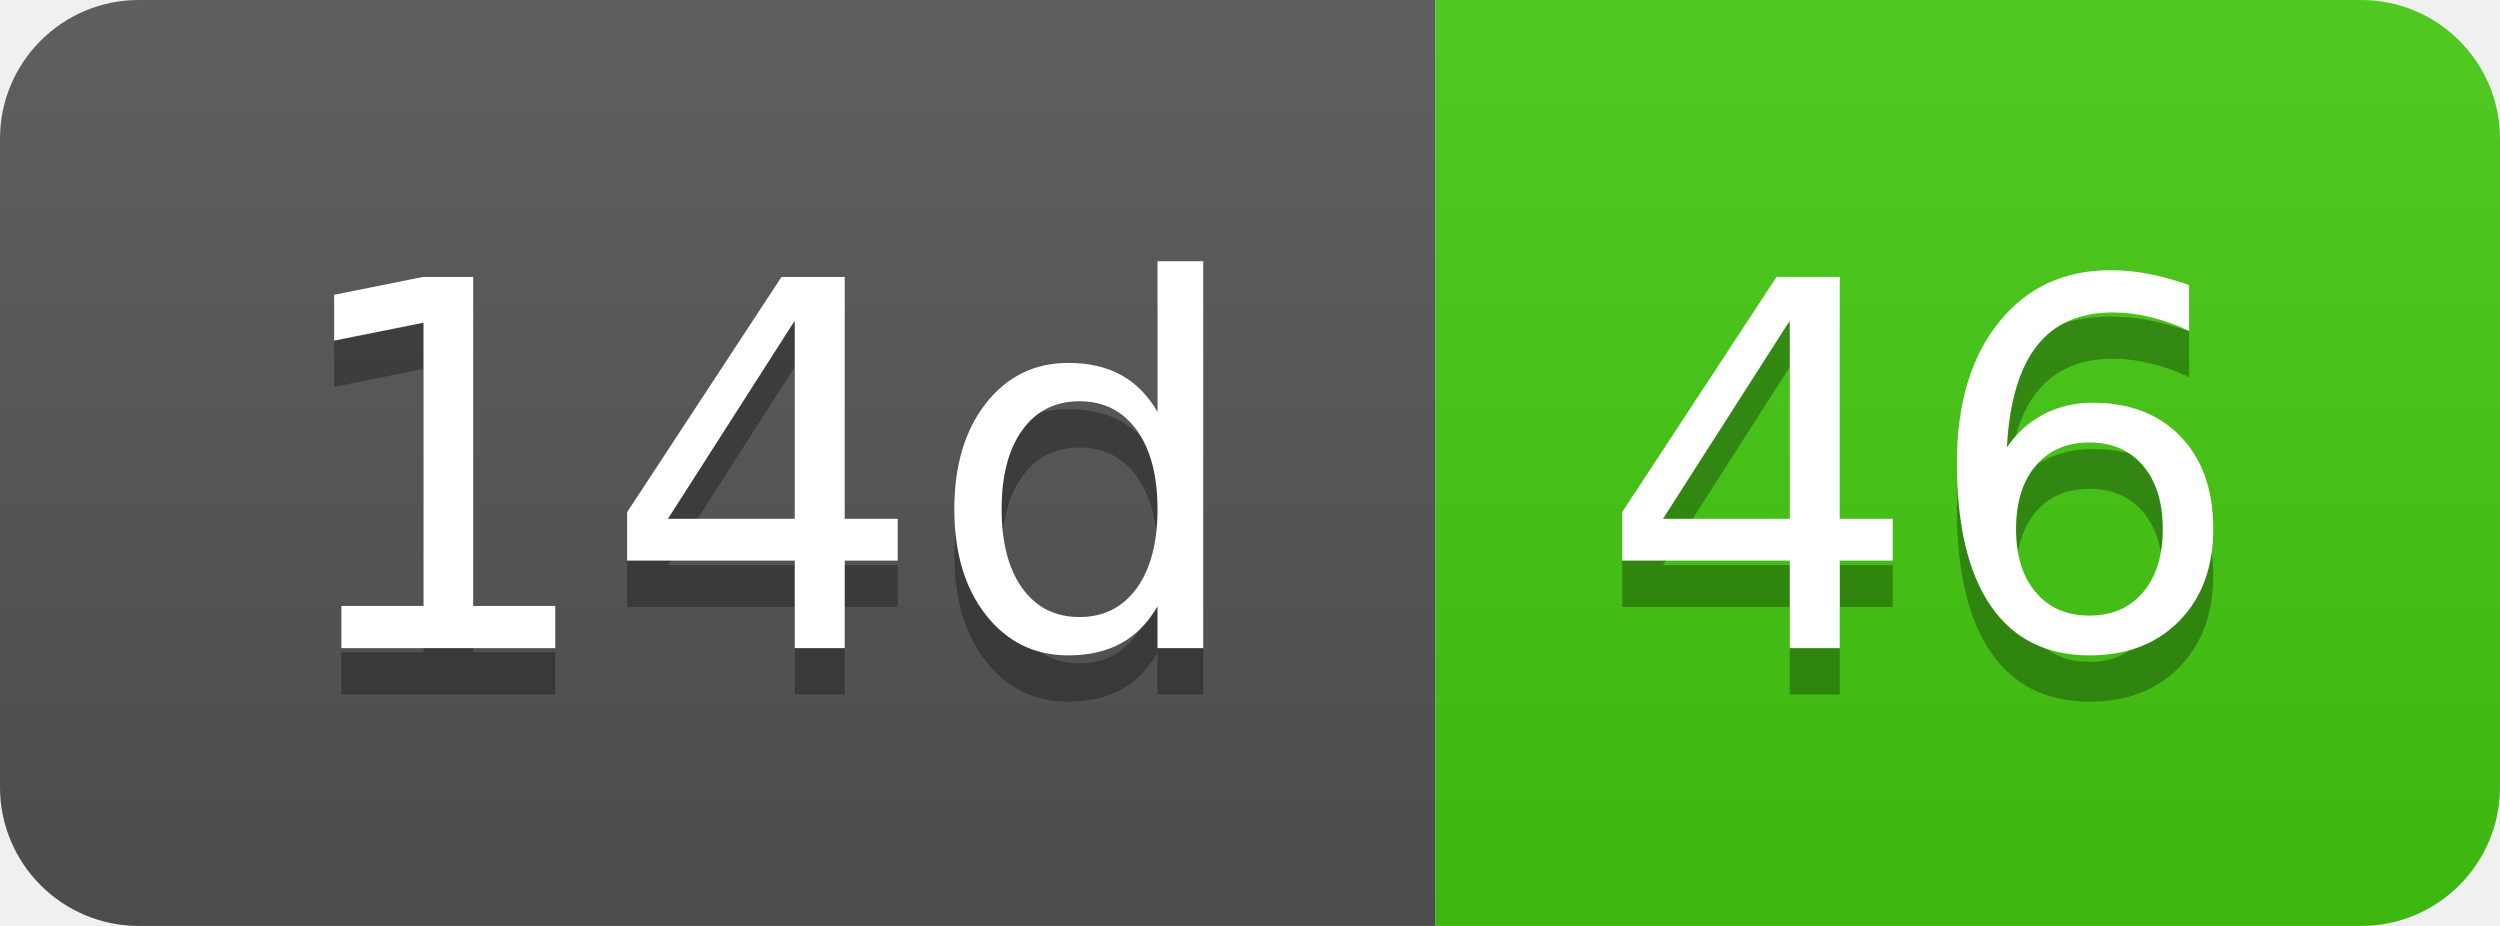
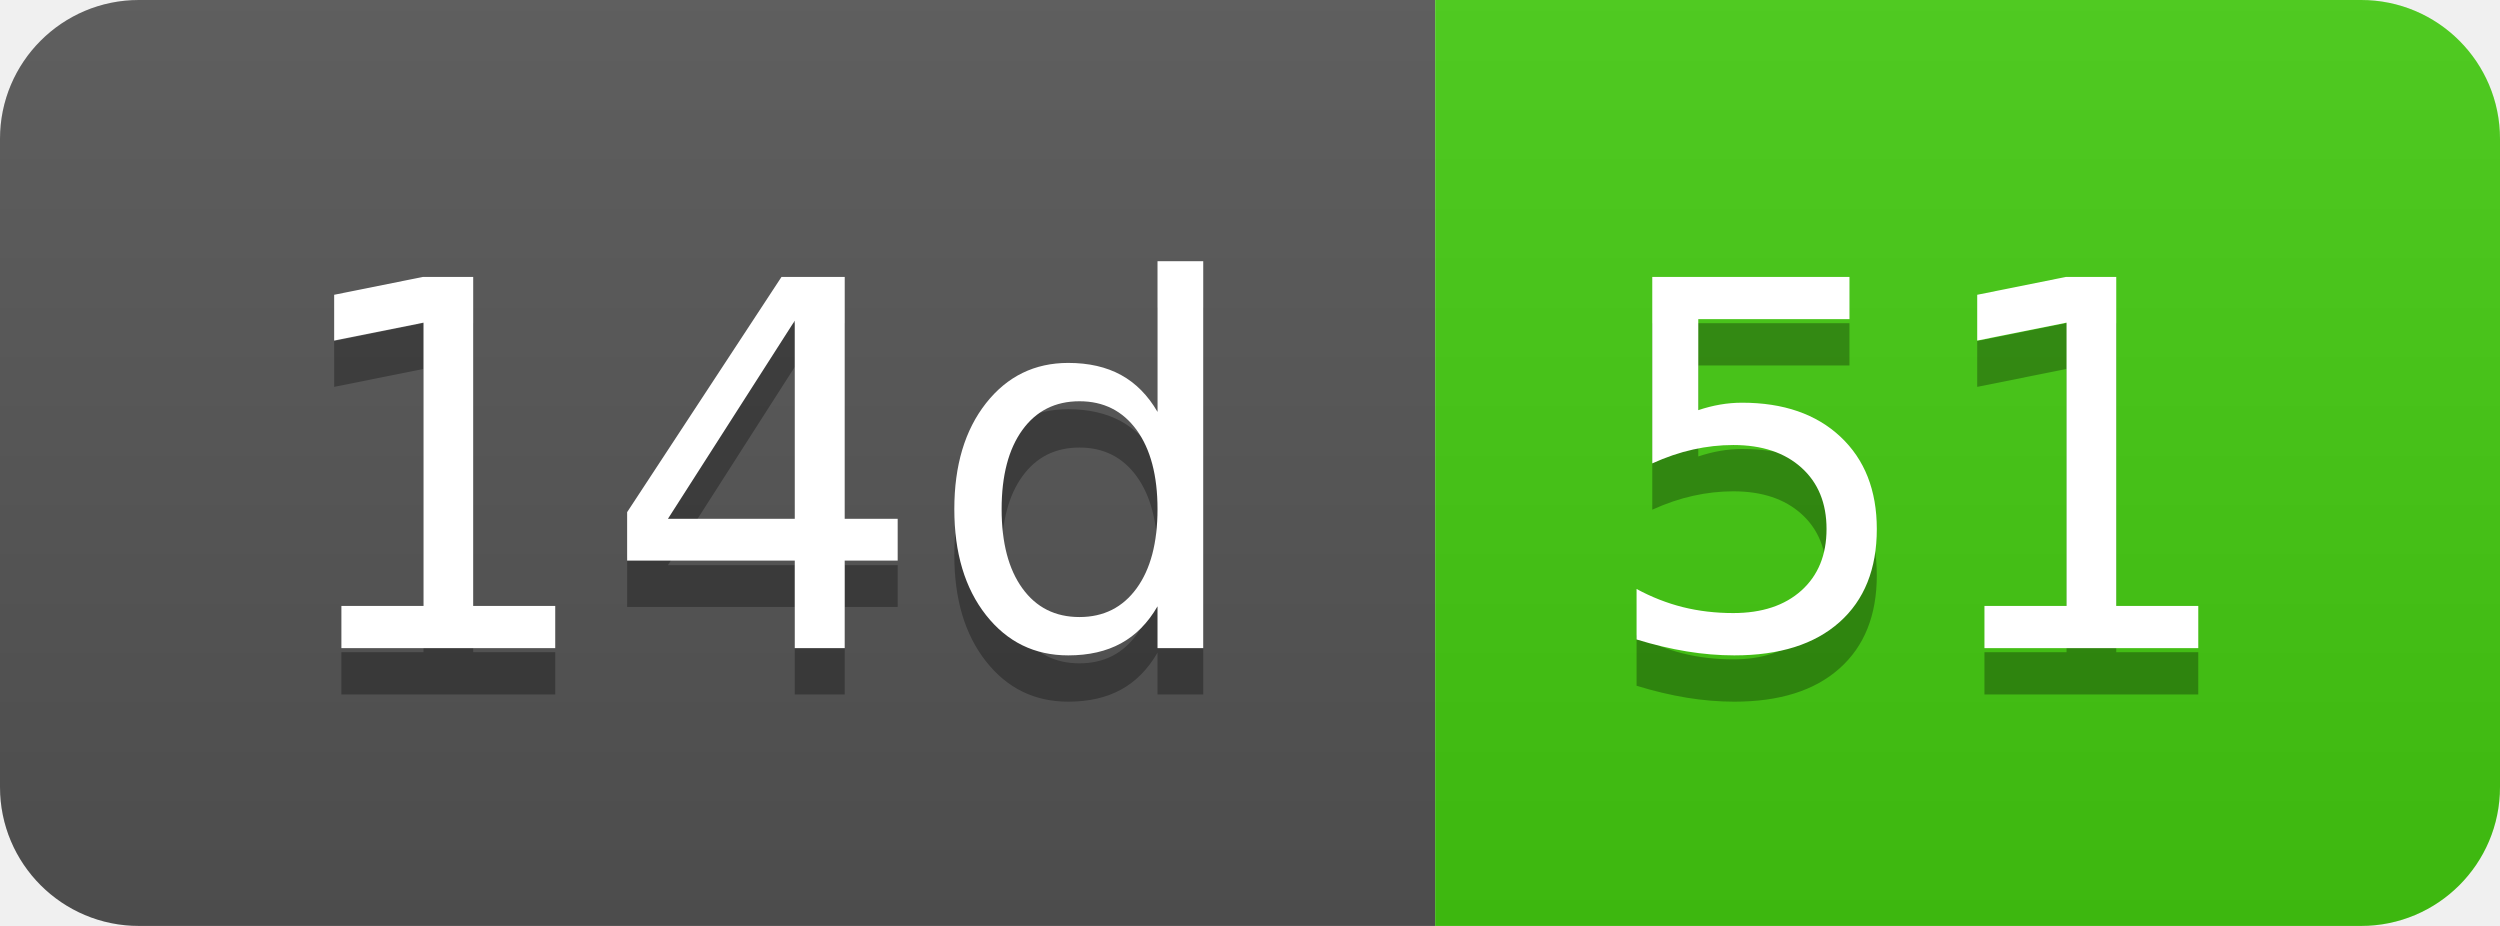
- <svg xmlns="http://www.w3.org/2000/svg" width="54" height="20" role="img" aria-label="14d: 46">
+ <svg xmlns="http://www.w3.org/2000/svg" width="54" height="20" role="img" aria-label="14d: 51">
  <linearGradient id="s" x2="0" y2="100%">
    <stop offset="0" stop-color="#bbb" stop-opacity=".1" />
    <stop offset="1" stop-opacity=".1" />
  </linearGradient>
  <clipPath id="r">
    <rect width="54" height="20" rx="3" fill="#fff" />
  </clipPath>
  <g clip-path="url(#r)">
    <rect width="31" height="20" fill="#555" />
    <rect x="31" width="23" height="20" fill="#4c1" />
    <rect width="54" height="20" fill="url(#s)" />
  </g>
  <g fill="#fff" text-anchor="middle" font-family="Verdana,Geneva,DejaVu Sans,sans-serif" text-rendering="geometricPrecision" font-size="110">
    <text aria-hidden="true" x="165" y="150" fill="#010101" fill-opacity=".3" transform="scale(.1)" textLength="210">14d</text>
    <text x="165" y="140" transform="scale(.1)" fill="#fff" textLength="210">14d</text>
-     <text aria-hidden="true" x="415" y="150" fill="#010101" fill-opacity=".3" transform="scale(.1)" textLength="130">46</text>
-     <text x="415" y="140" transform="scale(.1)" fill="#fff" textLength="130">46</text>
+     <text aria-hidden="true" x="415" y="150" fill="#010101" fill-opacity=".3" transform="scale(.1)" textLength="130">51</text>
+     <text x="415" y="140" transform="scale(.1)" fill="#fff" textLength="130">51</text>
  </g>
</svg>
